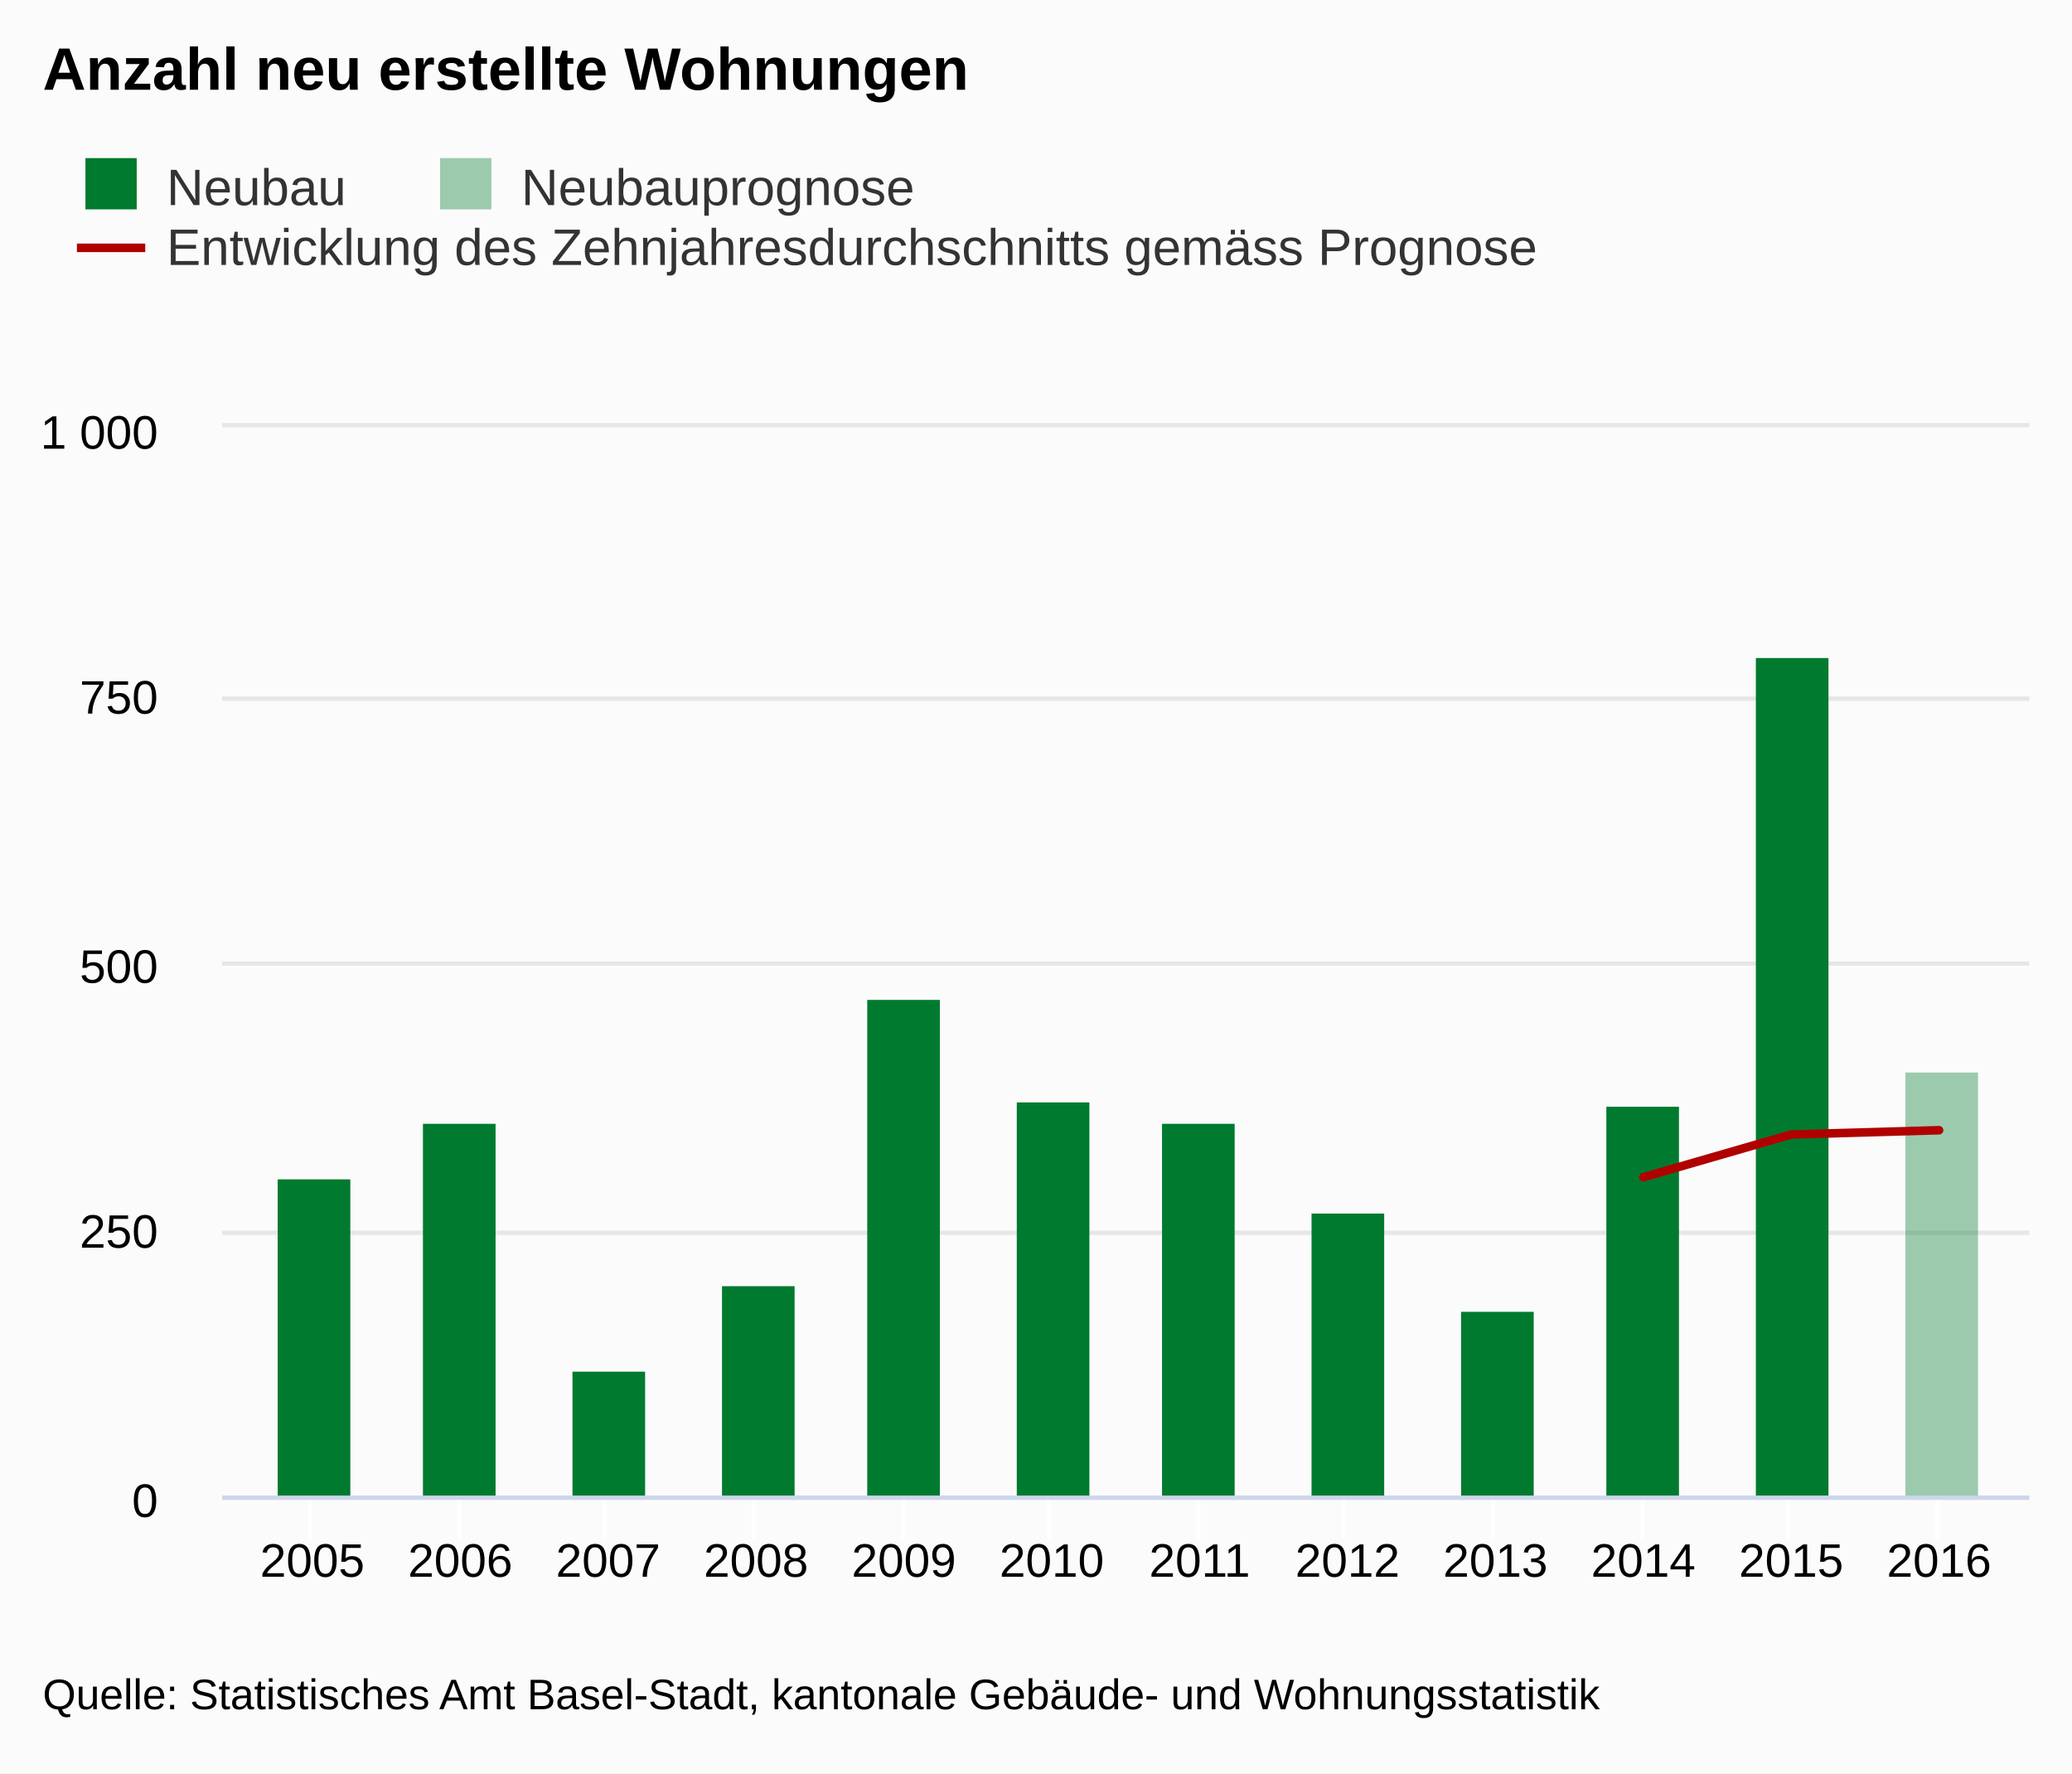
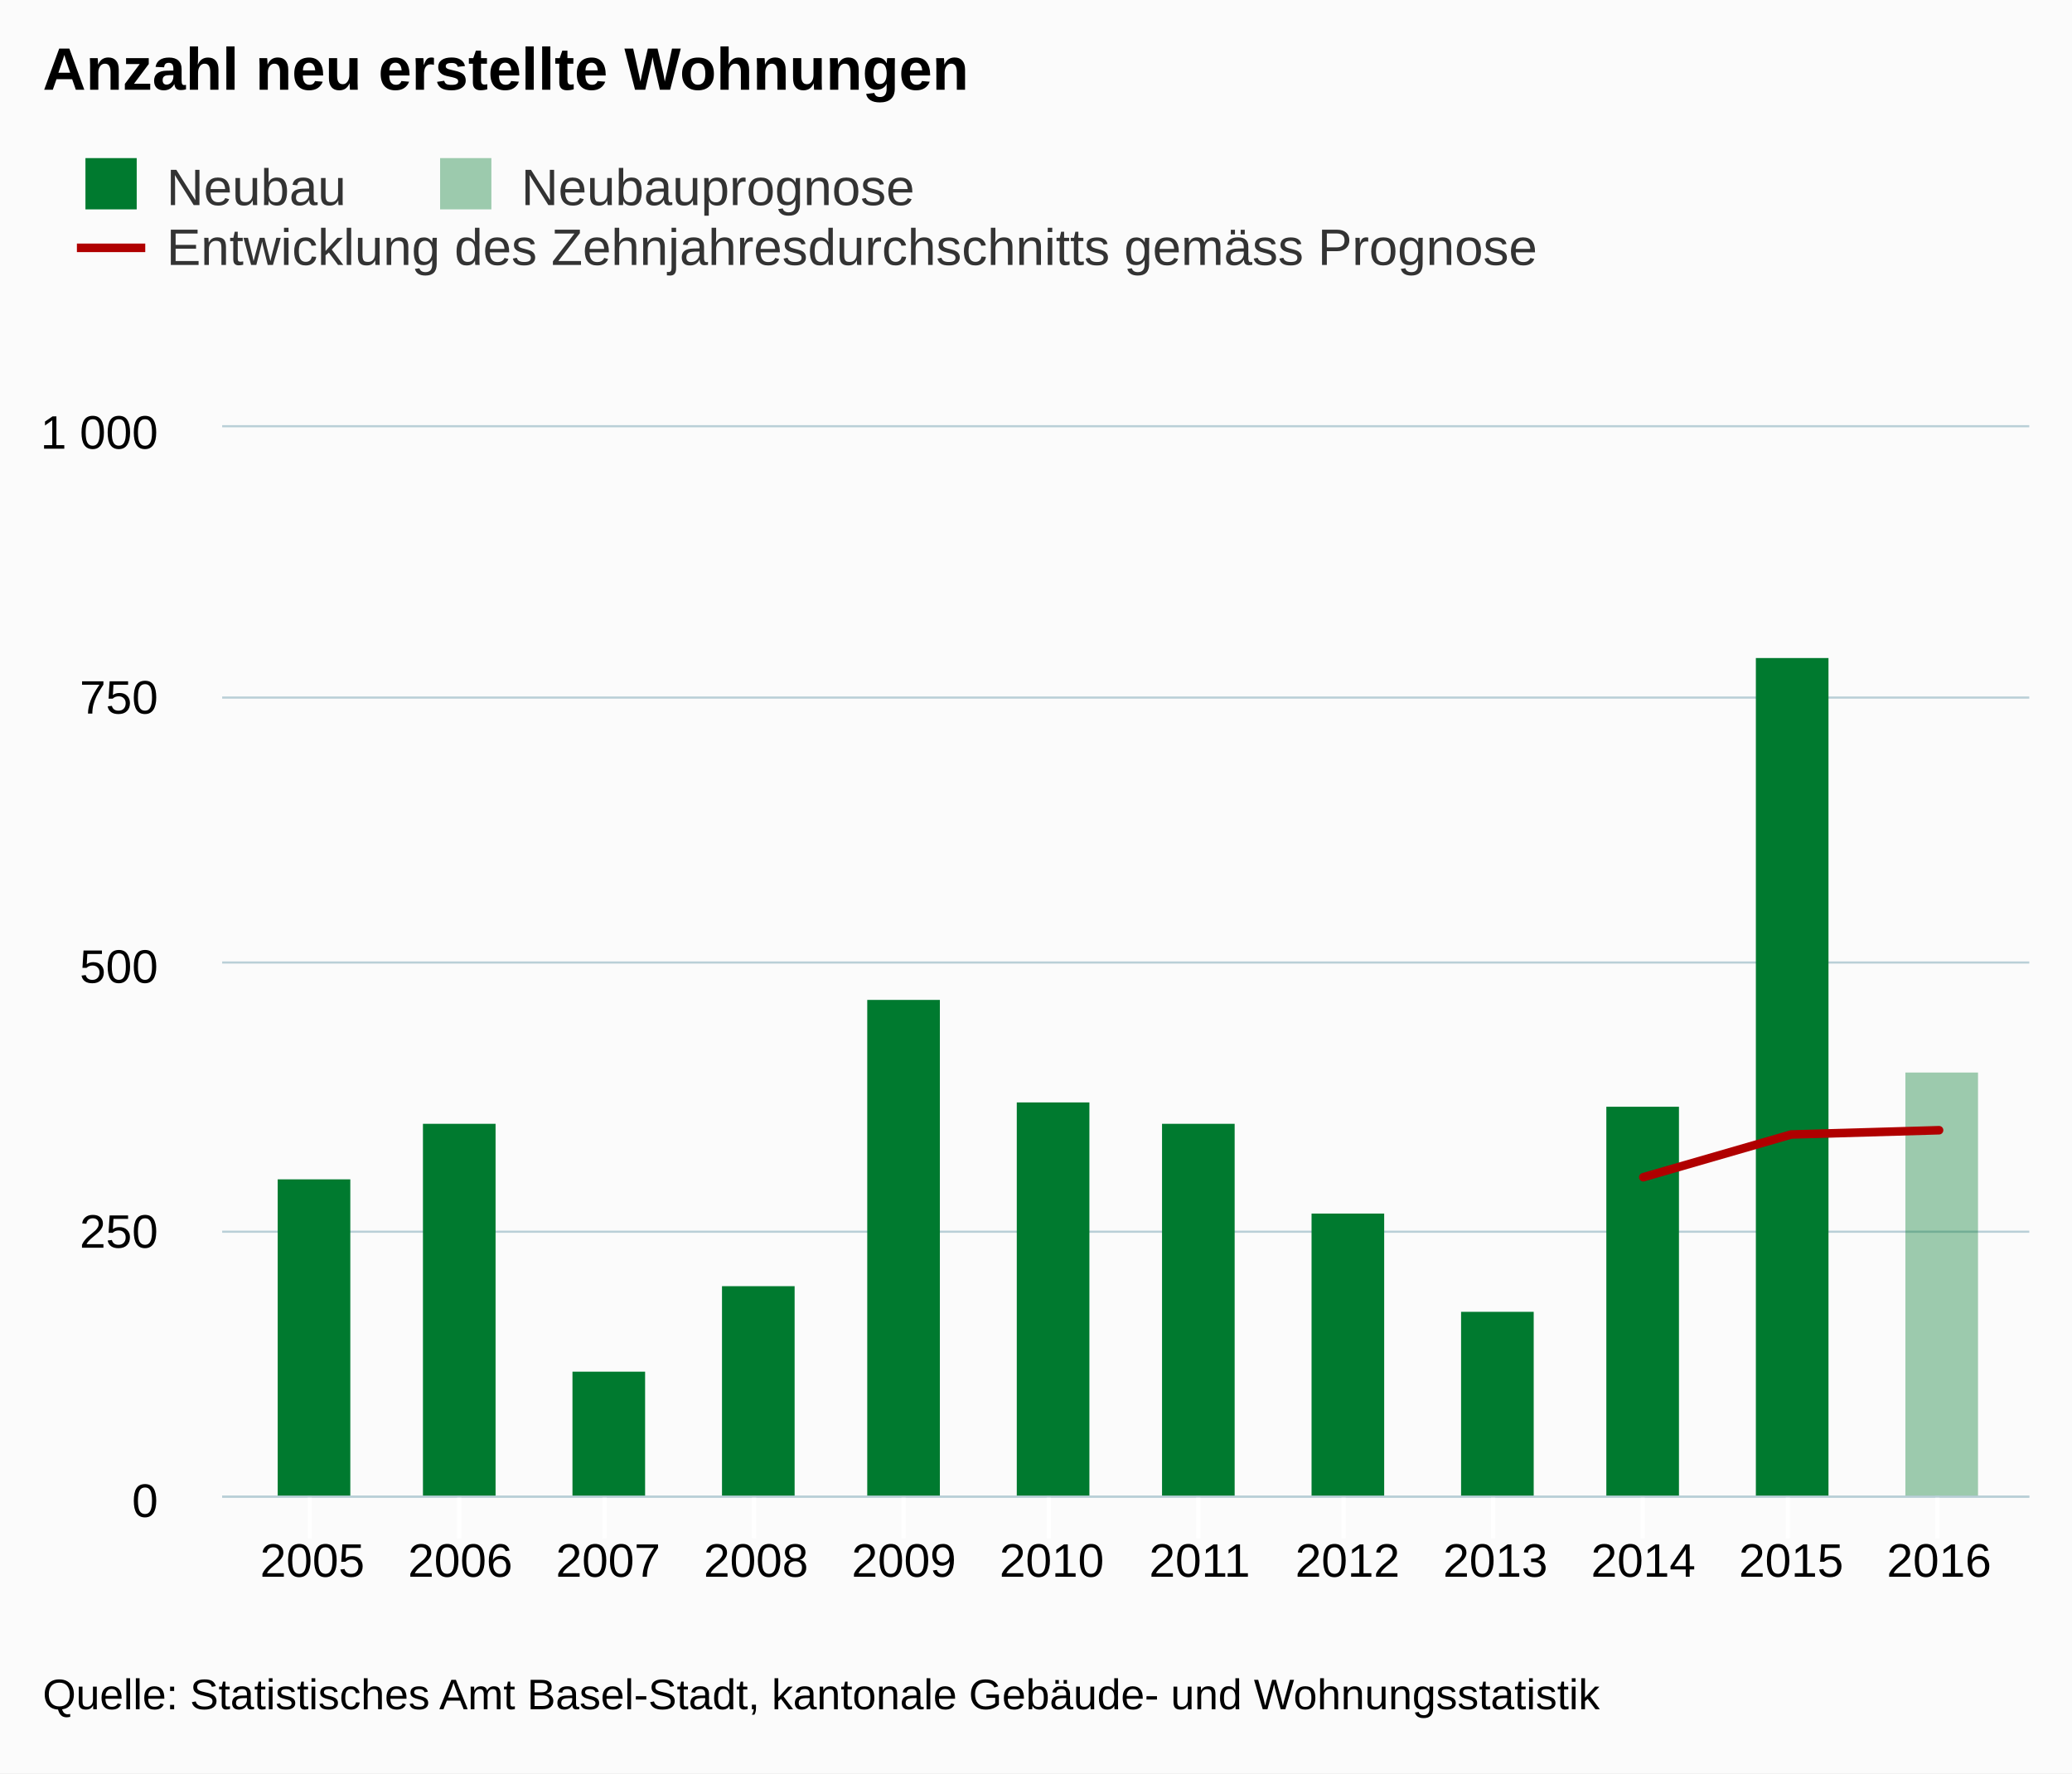
<svg xmlns="http://www.w3.org/2000/svg" class="highcharts-root" viewBox="0 0 485 415" font-family="Arial" font-size="12">
  <defs>
    <clipPath id="a">
      <path fill="none" d="M0 0h423v250H0z" />
    </clipPath>
  </defs>
  <rect fill="#fbfbfb" class="highcharts-background" width="485" height="415" rx="0" ry="0" />
  <path fill="none" class="highcharts-plot-background" d="M52 100h423v250H52z" />
  <g class="highcharts-grid highcharts-xaxis-grid">
    <path fill="none" class="highcharts-grid-line" d="M72.5 100v250m35-250v250m34-250v250m35-250v250m35-250v250m34-250v250m35-250v250m34-250v250m35-250v250m35-250v250m34-250v250m35-250v250" />
  </g>
  <g class="highcharts-grid highcharts-yaxis-grid">
-     <path fill="none" stroke="#e6e6e6" class="highcharts-grid-line" d="M52 350.5h423m-423-62h423m-423-63h423m-423-62h423m-423-64h423" />
+     <path fill="none" stroke="#B9CFD7" stroke-width=".5" class="highcharts-grid-line" d="M52 350.25h423m-423-62h423m-423-63h423m-423-62h423M52 99.75h423" />
  </g>
  <path fill="none" class="highcharts-plot-border" d="M52 100h423v250H52z" />
  <g class="highcharts-axis highcharts-xaxis">
    <path fill="none" class="highcharts-tick" stroke="#FFF" d="M72.5 350v10m35-10v10m34-10v10m35-10v10m35-10v10m34-10v10m35-10v10m34-10v10m35-10v10m35-10v10m34-10v10m35-10v10" />
-     <path fill="none" class="highcharts-axis-line" stroke="#ccd6eb" d="M52 350.5h423" />
+     <path fill="none" class="highcharts-axis-line" stroke="#B9CFD7" stroke-width=".5" d="M52 350.25h423" />
  </g>
  <g class="highcharts-axis highcharts-yaxis">
    <path fill="none" class="highcharts-axis-line" d="M52 100v250" />
  </g>
  <g class="highcharts-series-group">
    <g class="highcharts-series highcharts-series-0 highcharts-column-series highcharts-color-undefined highcharts-tracker" transform="translate(52 100)" clip-path="url(#a)">
      <path fill="#007a2f" class="highcharts-point" d="M13 176h17v75H13zm34-13h17v88H47zm35 58h17v30H82zm35-20h17v50h-17zm34-67h17v117h-17zm35 24h17v93h-17zm34 5h17v88h-17zm35 21h17v67h-17zm35 23h17v44h-17zm34-48h17v92h-17zm35-105h17v197h-17z" />
    </g>
    <g class="highcharts-series highcharts-series-1 highcharts-column-series highcharts-color-undefined highcharts-tracker" transform="translate(52 100)" clip-path="url(#a)">
      <path fill="rgba(0, 122, 47, 0.38)" class="highcharts-point" d="M394 151h17v100h-17z" />
    </g>
    <g class="highcharts-series highcharts-series-2 highcharts-line-series highcharts-color-undefined" transform="translate(52 100)" clip-path="url(#a)">
      <path fill="none" d="M332.654 175.5l34.615-10 34.616-1" class="highcharts-graph" stroke="#b00000" stroke-width="2" stroke-linejoin="round" stroke-linecap="round" />
      <path fill="none" d="M322.654 175.5h10l34.615-10 34.616-1h10" stroke-linejoin="round" stroke="rgba(192,192,192,0)" stroke-width="22" class="highcharts-tracker" />
    </g>
  </g>
  <text x="10" class="highcharts-title" y="21" color="#000" font-size="14" font-weight="700">
    <tspan>Anzahl neu erstellte Wohnungen</tspan>
  </text>
  <g class="highcharts-legend" transform="translate(10 30)">
    <rect fill="none" class="highcharts-legend-box" rx="0" ry="0" width="357" height="39" />
    <g class="highcharts-legend-item highcharts-column-series highcharts-color-undefined highcharts-series-0">
      <text x="21" y="15" color="#333" font-weight="400" cursor="pointer" fill="#333" transform="translate(8 3)">
                Neubau
            </text>
      <path fill="#007a2f" class="highcharts-point" d="M10 7h12v12H10z" />
    </g>
    <g class="highcharts-legend-item highcharts-column-series highcharts-color-undefined highcharts-series-1">
      <text x="21" y="15" color="#333" font-weight="400" cursor="pointer" fill="#333" transform="translate(91.016 3)">
                Neubauprognose
            </text>
      <path fill="rgba(0, 122, 47, 0.38)" class="highcharts-point" d="M93.016 7h12v12h-12z" />
    </g>
    <g class="highcharts-legend-item highcharts-line-series highcharts-color-undefined highcharts-series-2">
      <path fill="none" d="M8 28h16" class="highcharts-graph" stroke="#b00000" stroke-width="2" />
      <text x="21" y="15" color="#333" font-weight="400" cursor="pointer" fill="#333" transform="translate(8 17)">
        <tspan>Entwicklung des Zehnjahresdurchschnitts gemäss Prognose</tspan>
      </text>
    </g>
  </g>
  <g class="highcharts-axis-labels highcharts-xaxis-labels" text-anchor="middle" color="#000" cursor="default" font-size="11">
    <text x="73.115" y="369">
            2005
        </text>
    <text x="107.731" y="369">
            2006
        </text>
    <text x="142.346" y="369">
            2007
        </text>
    <text x="176.962" y="369">
            2008
        </text>
    <text x="211.577" y="369">
            2009
        </text>
    <text x="246.192" y="369">
            2010
        </text>
    <text x="280.808" y="369">
            2011
        </text>
    <text x="315.423" y="369">
            2012
        </text>
    <text x="350.038" y="369">
            2013
        </text>
    <text x="384.654" y="369">
            2014
        </text>
    <text x="419.269" y="369">
            2015
        </text>
    <text x="453.885" y="369">
            2016
        </text>
  </g>
  <g class="highcharts-axis-labels highcharts-yaxis-labels" text-anchor="end" color="#000" cursor="default" font-size="11">
    <text x="37" y="355">
      <tspan>0</tspan>
    </text>
    <text x="37" y="292">
      <tspan>250</tspan>
    </text>
    <text x="37" y="230">
      <tspan>500</tspan>
    </text>
    <text x="37" y="167">
      <tspan>750</tspan>
    </text>
    <text x="37" y="105">
      <tspan>1 000</tspan>
    </text>
  </g>
  <text x="10" class="highcharts-credits" y="400" cursor="default" color="#000" font-size="10">
    <tspan>Quelle: Statistisches Amt Basel-Stadt, kantonale Gebäude- und Wohnungsstatistik</tspan>
  </text>
</svg>
